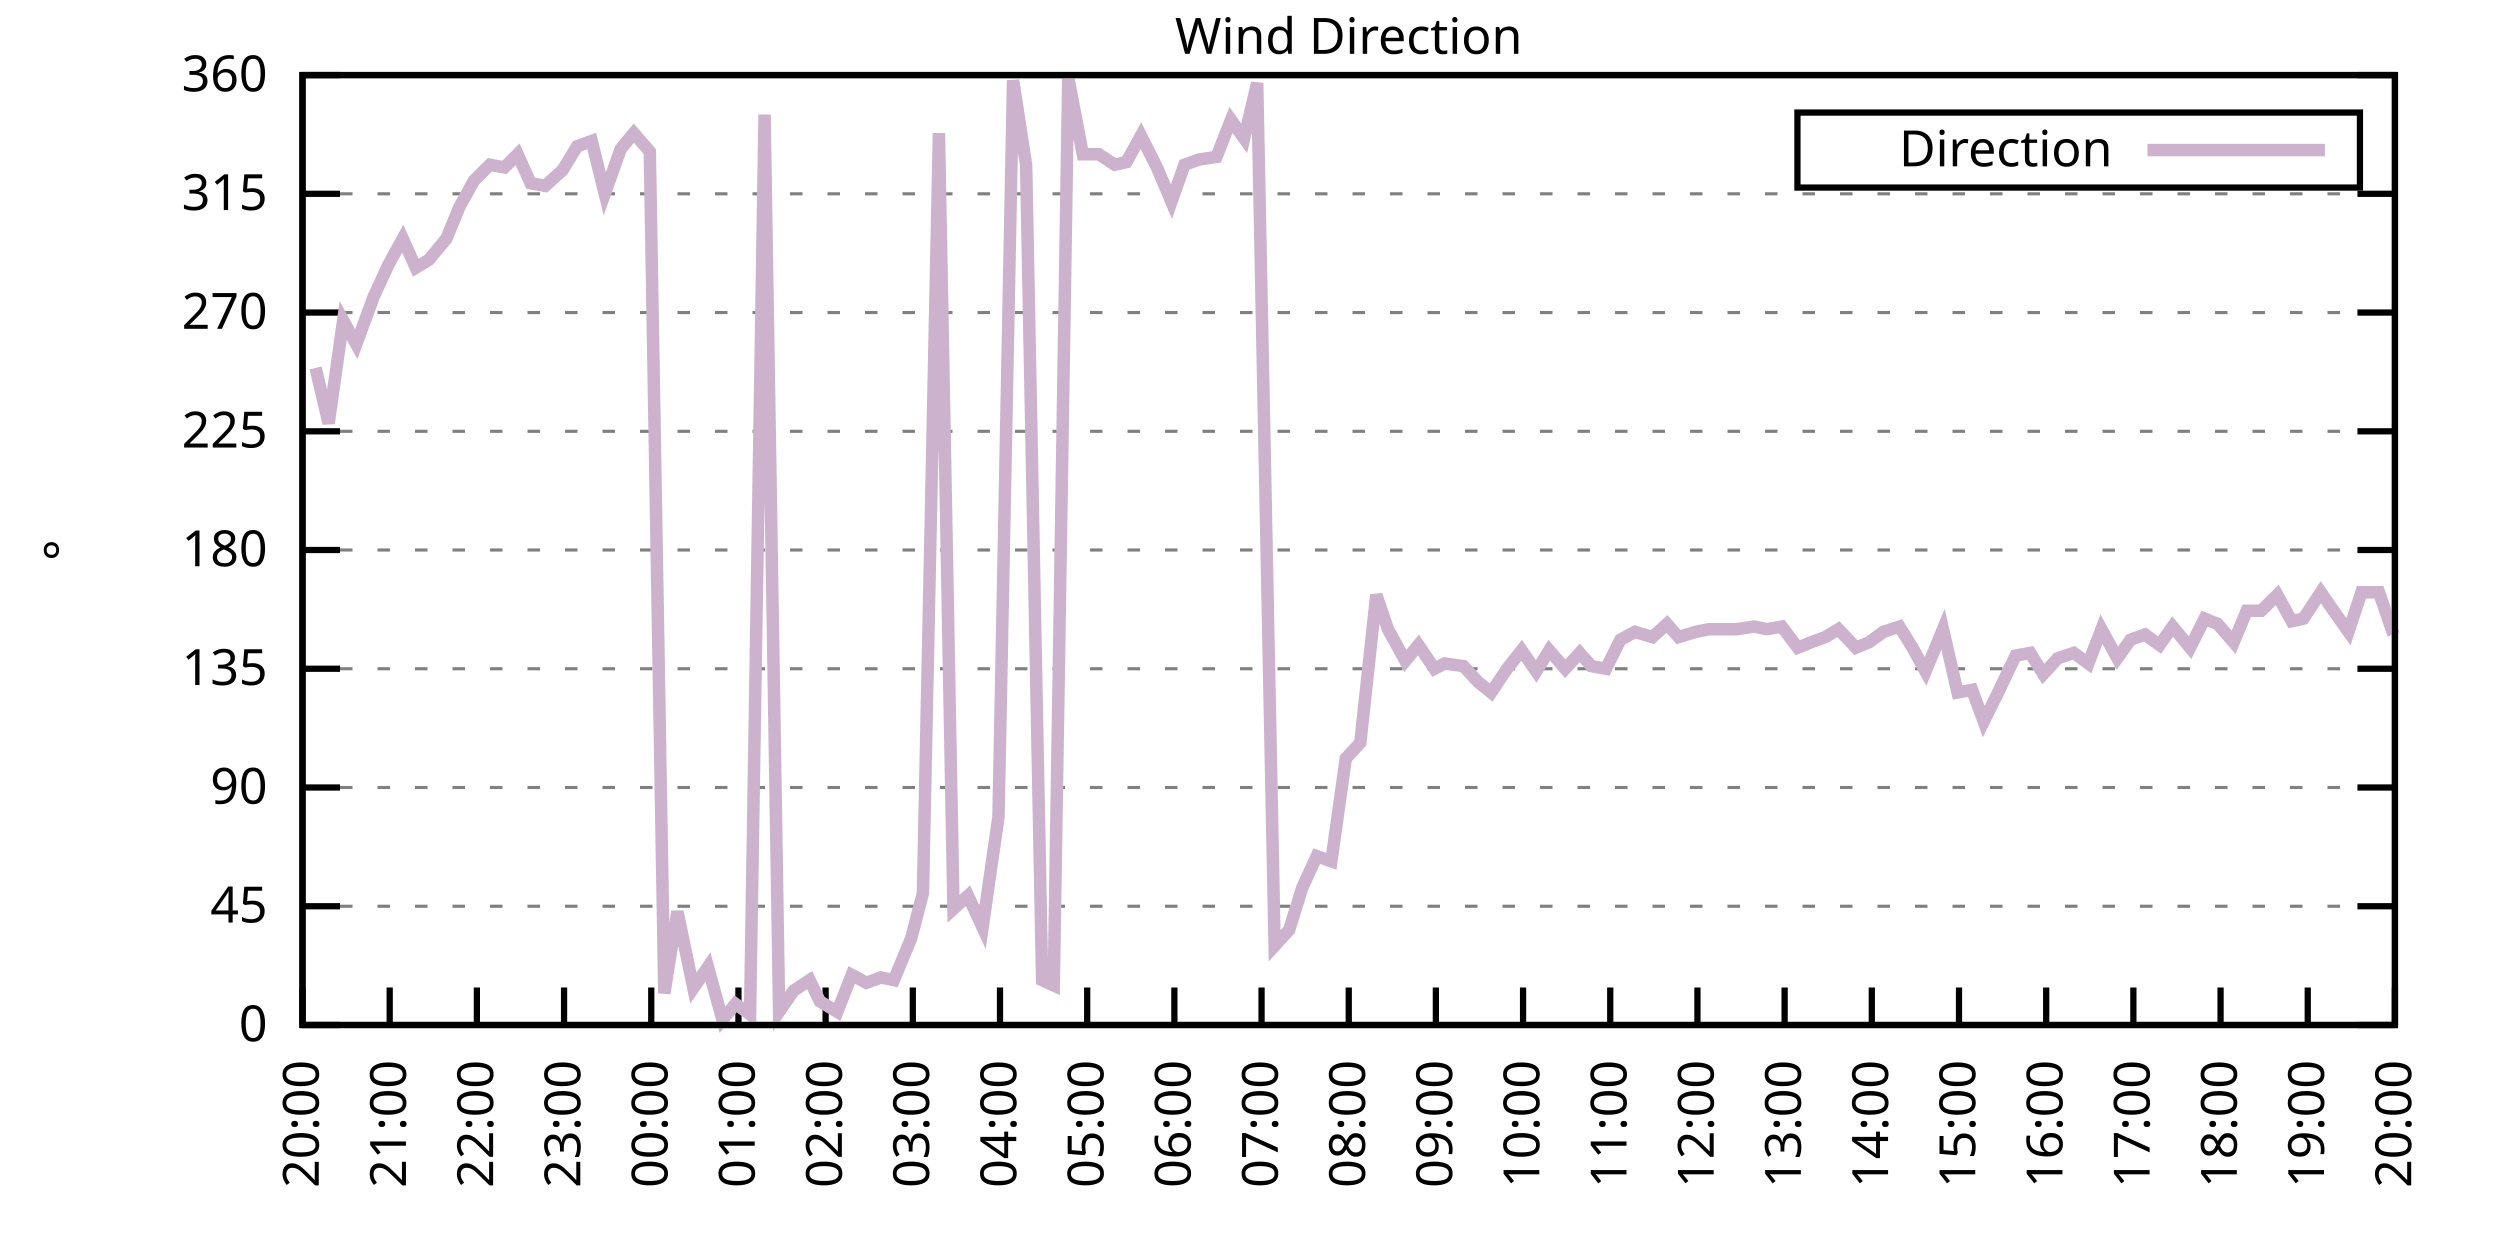
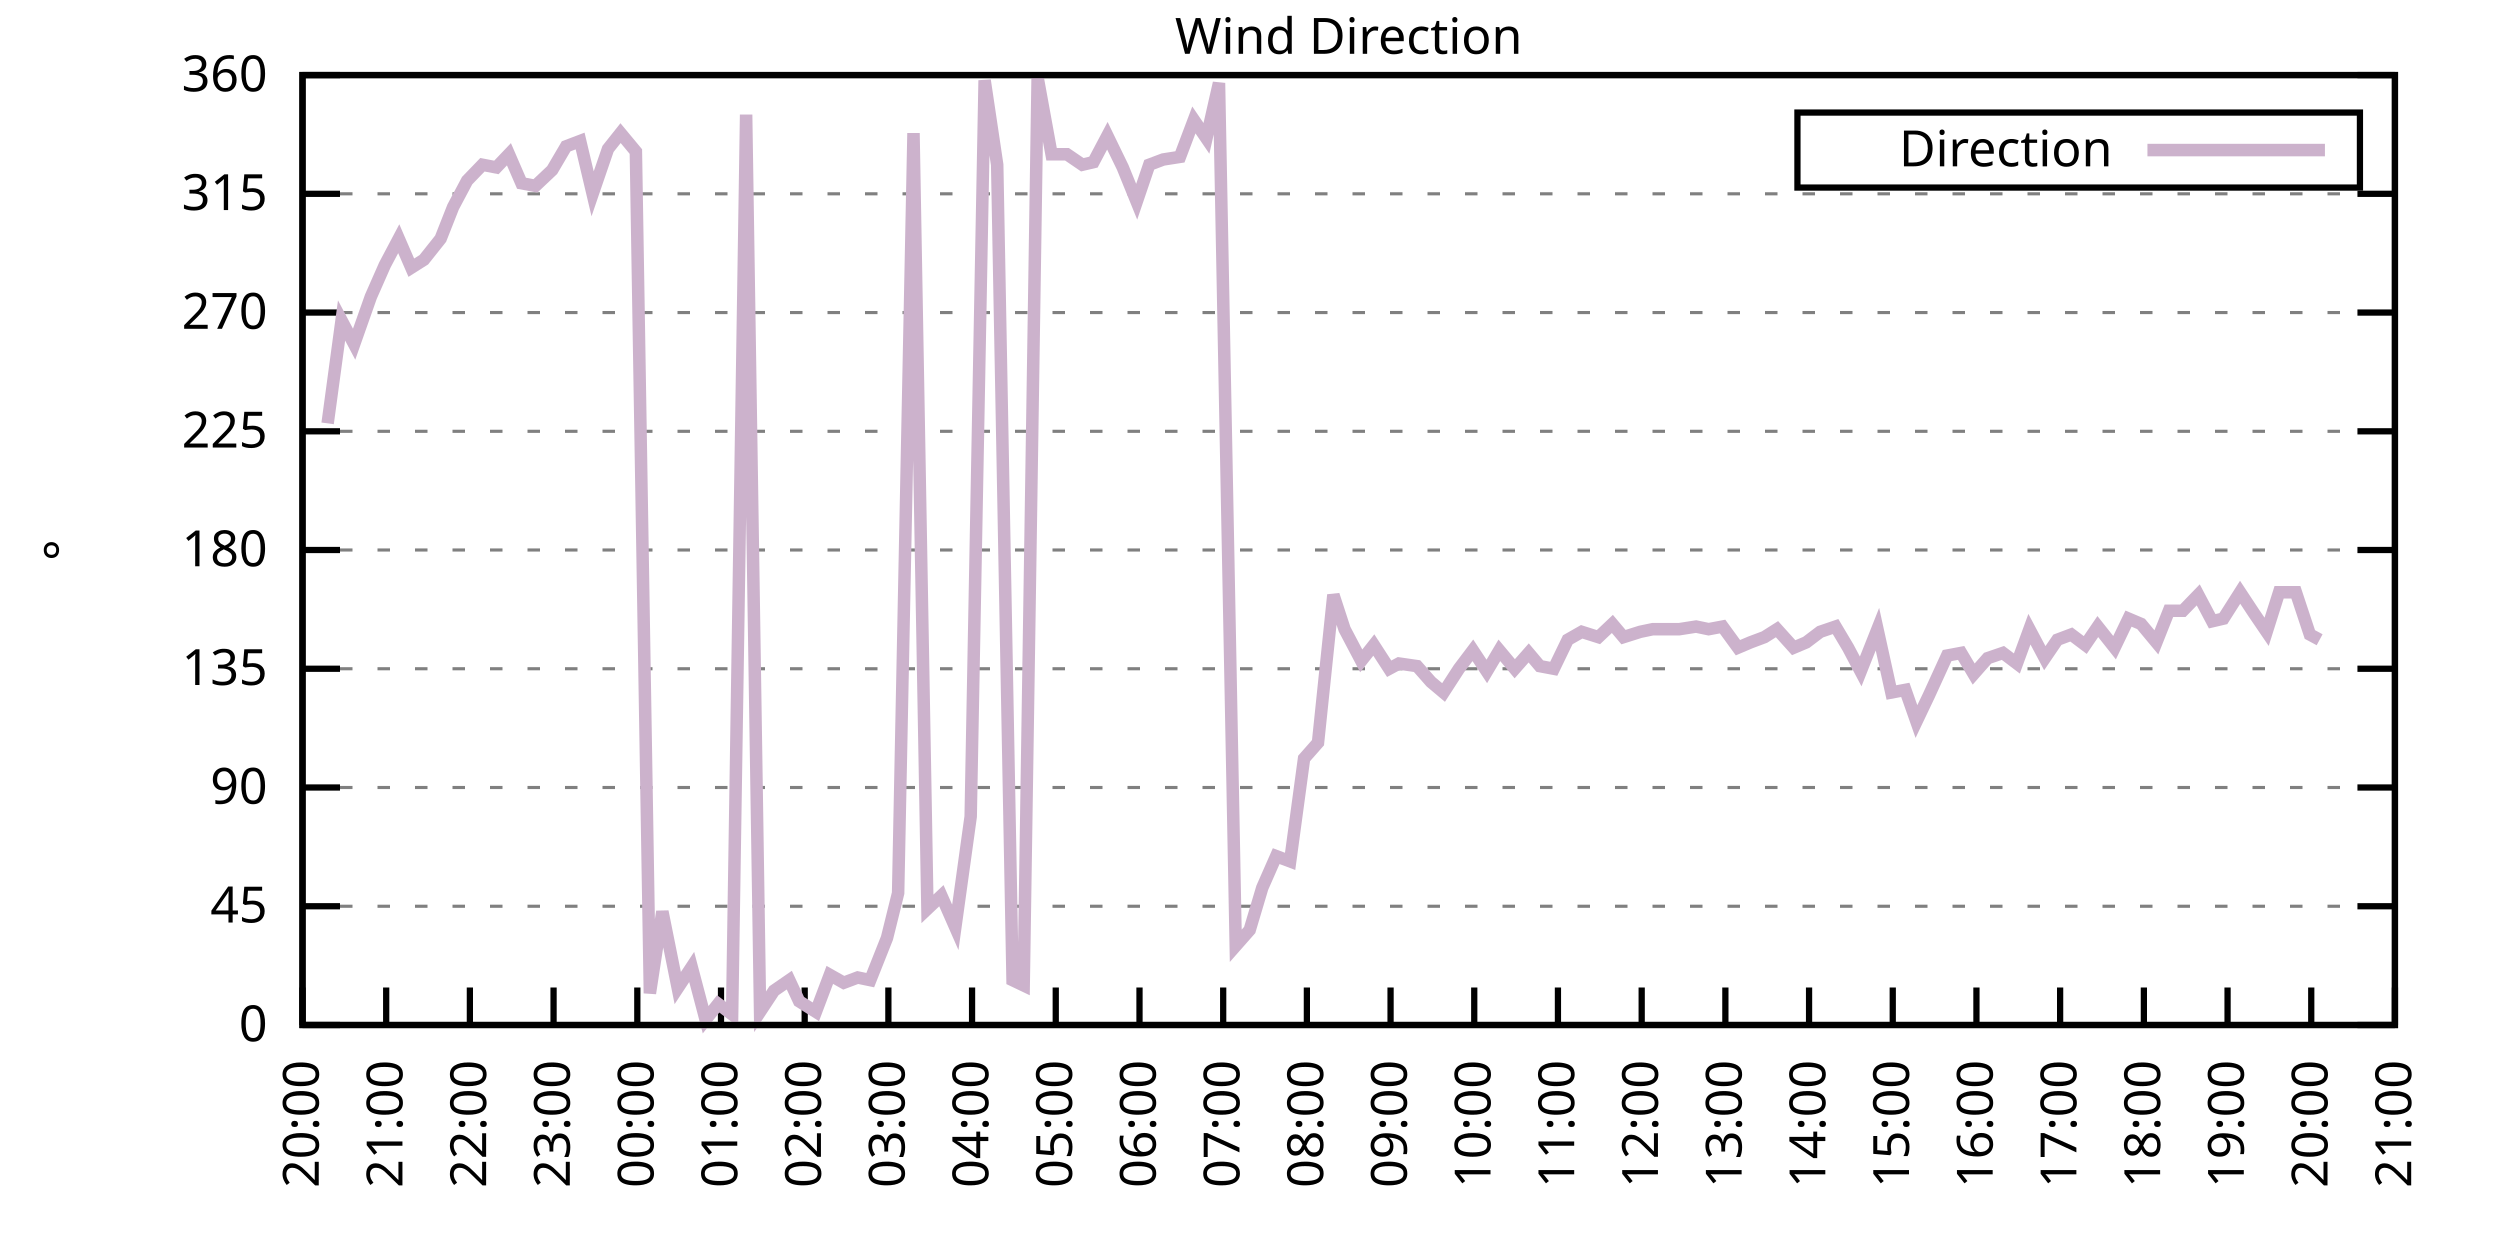
<svg xmlns="http://www.w3.org/2000/svg" xmlns:xlink="http://www.w3.org/1999/xlink" width="400" height="200" viewBox="0 0 400 200">
  <g id="gnuplot_canvas">
    <rect x="0" y="0" width="400" height="200" fill="none" />
    <defs>
      <circle id="gpDot" r="0.5" stroke-width="0.5" stroke="currentColor" />
      <path id="gpPt0" stroke-width="0.333" stroke="currentColor" d="M-1,0 h2 M0,-1 v2" />
      <path id="gpPt1" stroke-width="0.333" stroke="currentColor" d="M-1,-1 L1,1 M1,-1 L-1,1" />
      <path id="gpPt2" stroke-width="0.333" stroke="currentColor" d="M-1,0 L1,0 M0,-1 L0,1 M-1,-1 L1,1 M-1,1 L1,-1" />
      <rect id="gpPt3" stroke-width="0.333" stroke="currentColor" x="-1" y="-1" width="2" height="2" />
      <rect id="gpPt4" stroke-width="0.333" stroke="currentColor" fill="currentColor" x="-1" y="-1" width="2" height="2" />
      <circle id="gpPt5" stroke-width="0.333" stroke="currentColor" cx="0" cy="0" r="1" />
      <use xlink:href="#gpPt5" id="gpPt6" fill="currentColor" stroke="none" />
      <path id="gpPt7" stroke-width="0.333" stroke="currentColor" d="M0,-1.33 L-1.33,0.67 L1.33,0.67 z" />
      <use xlink:href="#gpPt7" id="gpPt8" fill="currentColor" stroke="none" />
      <use xlink:href="#gpPt7" id="gpPt9" stroke="currentColor" transform="rotate(180)" />
      <use xlink:href="#gpPt9" id="gpPt10" fill="currentColor" stroke="none" />
      <use xlink:href="#gpPt3" id="gpPt11" stroke="currentColor" transform="rotate(45)" />
      <use xlink:href="#gpPt11" id="gpPt12" fill="currentColor" stroke="none" />
      <path id="gpPt13" stroke-width="0.333" stroke="currentColor" d="M0,1.330 L1.265,0.411 L0.782,-1.067 L-0.782,-1.076 L-1.265,0.411 z" />
      <use xlink:href="#gpPt13" id="gpPt14" fill="currentColor" stroke="none" />
      <filter id="textbox" filterUnits="objectBoundingBox" x="0" y="0" height="1" width="1">
        <feFlood flood-color="white" flood-opacity="1" result="bgnd" />
        <feComposite in="SourceGraphic" in2="bgnd" operator="atop" />
      </filter>
      <filter id="greybox" filterUnits="objectBoundingBox" x="0" y="0" height="1" width="1">
        <feFlood flood-color="lightgrey" flood-opacity="1" result="grey" />
        <feComposite in="SourceGraphic" in2="grey" operator="atop" />
      </filter>
    </defs>
    <g fill="none" color="white" stroke="currentColor" stroke-width="1.00" stroke-linecap="butt" stroke-linejoin="miter">
</g>
    <g fill="none" color="black" stroke="currentColor" stroke-width="1.00" stroke-linecap="butt" stroke-linejoin="miter">
      <g stroke="none" shape-rendering="crispEdges">
        <polygon fill="rgb(255, 255, 255)" points="48.40,164.00 383.18,164.00 383.18,12.02 48.40,12.02 " />
      </g>
    </g>
    <g fill="none" color="black" stroke="currentColor" stroke-width="1.00" stroke-linecap="butt" stroke-linejoin="miter">
</g>
    <g fill="none" color="black" stroke="black" stroke-width="0.50" stroke-linecap="butt" stroke-linejoin="miter">
</g>
    <g fill="none" color="gray" stroke="currentColor" stroke-width="0.50" stroke-linecap="butt" stroke-linejoin="miter">
      <path stroke="gray" stroke-dasharray="2,4" class="gridline" d="M48.40,164.00 L383.19,164.00  " />
    </g>
    <g fill="none" color="gray" stroke="gray" stroke-width="1.00" stroke-linecap="butt" stroke-linejoin="miter">
</g>
    <g fill="none" color="black" stroke="currentColor" stroke-width="1.00" stroke-linecap="butt" stroke-linejoin="miter">
      <path stroke="black" d="M48.40,164.00 L54.40,164.00 M383.19,164.00 L377.19,164.00  " />
      <g transform="translate(42.80,166.60)" stroke="none" fill="black" font-family="Sans" font-size="8.00" text-anchor="end">
        <text>
          <tspan font-family="Sans"> 0</tspan>
        </text>
      </g>
    </g>
    <g fill="none" color="black" stroke="currentColor" stroke-width="1.00" stroke-linecap="butt" stroke-linejoin="miter">
</g>
    <g fill="none" color="black" stroke="black" stroke-width="0.50" stroke-linecap="butt" stroke-linejoin="miter">
</g>
    <g fill="none" color="gray" stroke="currentColor" stroke-width="0.50" stroke-linecap="butt" stroke-linejoin="miter">
      <path stroke="gray" stroke-dasharray="2,4" class="gridline" d="M48.40,145.00 L383.19,145.00  " />
    </g>
    <g fill="none" color="gray" stroke="gray" stroke-width="1.00" stroke-linecap="butt" stroke-linejoin="miter">
</g>
    <g fill="none" color="black" stroke="currentColor" stroke-width="1.00" stroke-linecap="butt" stroke-linejoin="miter">
      <path stroke="black" d="M48.40,145.00 L54.40,145.00 M383.19,145.00 L377.19,145.00  " />
      <g transform="translate(42.80,147.60)" stroke="none" fill="black" font-family="Sans" font-size="8.00" text-anchor="end">
        <text>
          <tspan font-family="Sans"> 45</tspan>
        </text>
      </g>
    </g>
    <g fill="none" color="black" stroke="currentColor" stroke-width="1.00" stroke-linecap="butt" stroke-linejoin="miter">
</g>
    <g fill="none" color="black" stroke="black" stroke-width="0.50" stroke-linecap="butt" stroke-linejoin="miter">
</g>
    <g fill="none" color="gray" stroke="currentColor" stroke-width="0.50" stroke-linecap="butt" stroke-linejoin="miter">
      <path stroke="gray" stroke-dasharray="2,4" class="gridline" d="M48.40,126.00 L383.19,126.00  " />
    </g>
    <g fill="none" color="gray" stroke="gray" stroke-width="1.00" stroke-linecap="butt" stroke-linejoin="miter">
</g>
    <g fill="none" color="black" stroke="currentColor" stroke-width="1.00" stroke-linecap="butt" stroke-linejoin="miter">
      <path stroke="black" d="M48.40,126.00 L54.40,126.00 M383.19,126.00 L377.19,126.00  " />
      <g transform="translate(42.80,128.60)" stroke="none" fill="black" font-family="Sans" font-size="8.00" text-anchor="end">
        <text>
          <tspan font-family="Sans"> 90</tspan>
        </text>
      </g>
    </g>
    <g fill="none" color="black" stroke="currentColor" stroke-width="1.00" stroke-linecap="butt" stroke-linejoin="miter">
</g>
    <g fill="none" color="black" stroke="black" stroke-width="0.50" stroke-linecap="butt" stroke-linejoin="miter">
</g>
    <g fill="none" color="gray" stroke="currentColor" stroke-width="0.50" stroke-linecap="butt" stroke-linejoin="miter">
      <path stroke="gray" stroke-dasharray="2,4" class="gridline" d="M48.40,107.00 L383.19,107.00  " />
    </g>
    <g fill="none" color="gray" stroke="gray" stroke-width="1.00" stroke-linecap="butt" stroke-linejoin="miter">
</g>
    <g fill="none" color="black" stroke="currentColor" stroke-width="1.00" stroke-linecap="butt" stroke-linejoin="miter">
      <path stroke="black" d="M48.40,107.00 L54.40,107.00 M383.19,107.00 L377.19,107.00  " />
      <g transform="translate(42.80,109.60)" stroke="none" fill="black" font-family="Sans" font-size="8.00" text-anchor="end">
        <text>
          <tspan font-family="Sans"> 135</tspan>
        </text>
      </g>
    </g>
    <g fill="none" color="black" stroke="currentColor" stroke-width="1.00" stroke-linecap="butt" stroke-linejoin="miter">
</g>
    <g fill="none" color="black" stroke="black" stroke-width="0.50" stroke-linecap="butt" stroke-linejoin="miter">
</g>
    <g fill="none" color="gray" stroke="currentColor" stroke-width="0.50" stroke-linecap="butt" stroke-linejoin="miter">
      <path stroke="gray" stroke-dasharray="2,4" class="gridline" d="M48.40,88.00 L383.19,88.00  " />
    </g>
    <g fill="none" color="gray" stroke="gray" stroke-width="1.00" stroke-linecap="butt" stroke-linejoin="miter">
</g>
    <g fill="none" color="black" stroke="currentColor" stroke-width="1.00" stroke-linecap="butt" stroke-linejoin="miter">
      <path stroke="black" d="M48.40,88.00 L54.40,88.00 M383.19,88.00 L377.19,88.00  " />
      <g transform="translate(42.80,90.60)" stroke="none" fill="black" font-family="Sans" font-size="8.00" text-anchor="end">
        <text>
          <tspan font-family="Sans"> 180</tspan>
        </text>
      </g>
    </g>
    <g fill="none" color="black" stroke="currentColor" stroke-width="1.00" stroke-linecap="butt" stroke-linejoin="miter">
</g>
    <g fill="none" color="black" stroke="black" stroke-width="0.50" stroke-linecap="butt" stroke-linejoin="miter">
</g>
    <g fill="none" color="gray" stroke="currentColor" stroke-width="0.50" stroke-linecap="butt" stroke-linejoin="miter">
      <path stroke="gray" stroke-dasharray="2,4" class="gridline" d="M48.40,69.01 L383.19,69.01  " />
    </g>
    <g fill="none" color="gray" stroke="gray" stroke-width="1.00" stroke-linecap="butt" stroke-linejoin="miter">
</g>
    <g fill="none" color="black" stroke="currentColor" stroke-width="1.00" stroke-linecap="butt" stroke-linejoin="miter">
      <path stroke="black" d="M48.40,69.01 L54.40,69.01 M383.19,69.01 L377.19,69.01  " />
      <g transform="translate(42.80,71.61)" stroke="none" fill="black" font-family="Sans" font-size="8.00" text-anchor="end">
        <text>
          <tspan font-family="Sans"> 225</tspan>
        </text>
      </g>
    </g>
    <g fill="none" color="black" stroke="currentColor" stroke-width="1.00" stroke-linecap="butt" stroke-linejoin="miter">
</g>
    <g fill="none" color="black" stroke="black" stroke-width="0.50" stroke-linecap="butt" stroke-linejoin="miter">
</g>
    <g fill="none" color="gray" stroke="currentColor" stroke-width="0.50" stroke-linecap="butt" stroke-linejoin="miter">
      <path stroke="gray" stroke-dasharray="2,4" class="gridline" d="M48.40,50.01 L383.19,50.01  " />
    </g>
    <g fill="none" color="gray" stroke="gray" stroke-width="1.00" stroke-linecap="butt" stroke-linejoin="miter">
</g>
    <g fill="none" color="black" stroke="currentColor" stroke-width="1.00" stroke-linecap="butt" stroke-linejoin="miter">
      <path stroke="black" d="M48.40,50.01 L54.40,50.01 M383.19,50.01 L377.19,50.01  " />
      <g transform="translate(42.80,52.61)" stroke="none" fill="black" font-family="Sans" font-size="8.00" text-anchor="end">
        <text>
          <tspan font-family="Sans"> 270</tspan>
        </text>
      </g>
    </g>
    <g fill="none" color="black" stroke="currentColor" stroke-width="1.00" stroke-linecap="butt" stroke-linejoin="miter">
</g>
    <g fill="none" color="black" stroke="black" stroke-width="0.50" stroke-linecap="butt" stroke-linejoin="miter">
</g>
    <g fill="none" color="gray" stroke="currentColor" stroke-width="0.50" stroke-linecap="butt" stroke-linejoin="miter">
      <path stroke="gray" stroke-dasharray="2,4" class="gridline" d="M48.40,31.01 L383.19,31.01  " />
    </g>
    <g fill="none" color="gray" stroke="gray" stroke-width="1.00" stroke-linecap="butt" stroke-linejoin="miter">
</g>
    <g fill="none" color="black" stroke="currentColor" stroke-width="1.00" stroke-linecap="butt" stroke-linejoin="miter">
      <path stroke="black" d="M48.40,31.01 L54.40,31.01 M383.19,31.01 L377.19,31.01  " />
      <g transform="translate(42.80,33.61)" stroke="none" fill="black" font-family="Sans" font-size="8.00" text-anchor="end">
        <text>
          <tspan font-family="Sans"> 315</tspan>
        </text>
      </g>
    </g>
    <g fill="none" color="black" stroke="currentColor" stroke-width="1.00" stroke-linecap="butt" stroke-linejoin="miter">
</g>
    <g fill="none" color="black" stroke="black" stroke-width="0.50" stroke-linecap="butt" stroke-linejoin="miter">
</g>
    <g fill="none" color="gray" stroke="currentColor" stroke-width="0.50" stroke-linecap="butt" stroke-linejoin="miter">
      <path stroke="gray" stroke-dasharray="2,4" class="gridline" d="M48.40,12.01 L383.19,12.01  " />
    </g>
    <g fill="none" color="gray" stroke="gray" stroke-width="1.00" stroke-linecap="butt" stroke-linejoin="miter">
</g>
    <g fill="none" color="black" stroke="currentColor" stroke-width="1.00" stroke-linecap="butt" stroke-linejoin="miter">
      <path stroke="black" d="M48.40,12.01 L54.40,12.01 M383.19,12.01 L377.19,12.01  " />
      <g transform="translate(42.80,14.61)" stroke="none" fill="black" font-family="Sans" font-size="8.00" text-anchor="end">
        <text>
          <tspan font-family="Sans"> 360</tspan>
        </text>
      </g>
    </g>
    <g fill="none" color="black" stroke="currentColor" stroke-width="1.00" stroke-linecap="butt" stroke-linejoin="miter">
      <path stroke="black" d="M48.40,164.00 L48.40,158.00  " />
      <g transform="translate(51.00,169.60) rotate(270.00)" stroke="none" fill="black" font-family="Sans" font-size="8.00" text-anchor="end">
        <text>
          <tspan font-family="Sans">20:00</tspan>
        </text>
      </g>
    </g>
    <g fill="none" color="black" stroke="currentColor" stroke-width="1.00" stroke-linecap="butt" stroke-linejoin="miter">
-       <path stroke="black" d="M62.35,164.00 L62.35,158.00  " />
-       <g transform="translate(64.95,169.60) rotate(270.00)" stroke="none" fill="black" font-family="Sans" font-size="8.00" text-anchor="end">
+       <path stroke="black" d="M61.79,164.00 L61.79,158.00  " />
+       <g transform="translate(64.39,169.60) rotate(270.00)" stroke="none" fill="black" font-family="Sans" font-size="8.00" text-anchor="end">
        <text>
          <tspan font-family="Sans">21:00</tspan>
        </text>
      </g>
    </g>
    <g fill="none" color="black" stroke="currentColor" stroke-width="1.00" stroke-linecap="butt" stroke-linejoin="miter">
-       <path stroke="black" d="M76.30,164.00 L76.30,158.00  " />
-       <g transform="translate(78.90,169.60) rotate(270.00)" stroke="none" fill="black" font-family="Sans" font-size="8.00" text-anchor="end">
+       <path stroke="black" d="M75.18,164.00 L75.18,158.00  " />
+       <g transform="translate(77.78,169.60) rotate(270.00)" stroke="none" fill="black" font-family="Sans" font-size="8.00" text-anchor="end">
        <text>
          <tspan font-family="Sans">22:00</tspan>
        </text>
      </g>
    </g>
    <g fill="none" color="black" stroke="currentColor" stroke-width="1.00" stroke-linecap="butt" stroke-linejoin="miter">
-       <path stroke="black" d="M90.25,164.00 L90.25,158.00  " />
-       <g transform="translate(92.85,169.60) rotate(270.00)" stroke="none" fill="black" font-family="Sans" font-size="8.00" text-anchor="end">
+       <path stroke="black" d="M88.57,164.00 L88.57,158.00  " />
+       <g transform="translate(91.17,169.60) rotate(270.00)" stroke="none" fill="black" font-family="Sans" font-size="8.00" text-anchor="end">
        <text>
          <tspan font-family="Sans">23:00</tspan>
        </text>
      </g>
    </g>
    <g fill="none" color="black" stroke="currentColor" stroke-width="1.00" stroke-linecap="butt" stroke-linejoin="miter">
-       <path stroke="black" d="M104.20,164.00 L104.20,158.00  " />
-       <g transform="translate(106.80,169.60) rotate(270.00)" stroke="none" fill="black" font-family="Sans" font-size="8.00" text-anchor="end">
+       <path stroke="black" d="M101.97,164.00 L101.97,158.00  " />
+       <g transform="translate(104.57,169.60) rotate(270.00)" stroke="none" fill="black" font-family="Sans" font-size="8.00" text-anchor="end">
        <text>
          <tspan font-family="Sans">00:00</tspan>
        </text>
      </g>
    </g>
    <g fill="none" color="black" stroke="currentColor" stroke-width="1.00" stroke-linecap="butt" stroke-linejoin="miter">
-       <path stroke="black" d="M118.15,164.00 L118.15,158.00  " />
-       <g transform="translate(120.75,169.60) rotate(270.00)" stroke="none" fill="black" font-family="Sans" font-size="8.00" text-anchor="end">
+       <path stroke="black" d="M115.36,164.00 L115.36,158.00  " />
+       <g transform="translate(117.96,169.60) rotate(270.00)" stroke="none" fill="black" font-family="Sans" font-size="8.00" text-anchor="end">
        <text>
          <tspan font-family="Sans">01:00</tspan>
        </text>
      </g>
    </g>
    <g fill="none" color="black" stroke="currentColor" stroke-width="1.00" stroke-linecap="butt" stroke-linejoin="miter">
-       <path stroke="black" d="M132.10,164.00 L132.10,158.00  " />
-       <g transform="translate(134.70,169.60) rotate(270.00)" stroke="none" fill="black" font-family="Sans" font-size="8.00" text-anchor="end">
+       <path stroke="black" d="M128.75,164.00 L128.75,158.00  " />
+       <g transform="translate(131.35,169.60) rotate(270.00)" stroke="none" fill="black" font-family="Sans" font-size="8.00" text-anchor="end">
        <text>
          <tspan font-family="Sans">02:00</tspan>
        </text>
      </g>
    </g>
    <g fill="none" color="black" stroke="currentColor" stroke-width="1.00" stroke-linecap="butt" stroke-linejoin="miter">
-       <path stroke="black" d="M146.05,164.00 L146.05,158.00  " />
-       <g transform="translate(148.65,169.60) rotate(270.00)" stroke="none" fill="black" font-family="Sans" font-size="8.00" text-anchor="end">
+       <path stroke="black" d="M142.14,164.00 L142.14,158.00  " />
+       <g transform="translate(144.74,169.60) rotate(270.00)" stroke="none" fill="black" font-family="Sans" font-size="8.00" text-anchor="end">
        <text>
          <tspan font-family="Sans">03:00</tspan>
        </text>
      </g>
    </g>
    <g fill="none" color="black" stroke="currentColor" stroke-width="1.00" stroke-linecap="butt" stroke-linejoin="miter">
-       <path stroke="black" d="M160.00,164.00 L160.00,158.00  " />
-       <g transform="translate(162.60,169.60) rotate(270.00)" stroke="none" fill="black" font-family="Sans" font-size="8.00" text-anchor="end">
+       <path stroke="black" d="M155.53,164.00 L155.53,158.00  " />
+       <g transform="translate(158.13,169.60) rotate(270.00)" stroke="none" fill="black" font-family="Sans" font-size="8.00" text-anchor="end">
        <text>
          <tspan font-family="Sans">04:00</tspan>
        </text>
      </g>
    </g>
    <g fill="none" color="black" stroke="currentColor" stroke-width="1.00" stroke-linecap="butt" stroke-linejoin="miter">
-       <path stroke="black" d="M173.95,164.00 L173.95,158.00  " />
-       <g transform="translate(176.55,169.60) rotate(270.00)" stroke="none" fill="black" font-family="Sans" font-size="8.00" text-anchor="end">
+       <path stroke="black" d="M168.92,164.00 L168.92,158.00  " />
+       <g transform="translate(171.52,169.60) rotate(270.00)" stroke="none" fill="black" font-family="Sans" font-size="8.00" text-anchor="end">
        <text>
          <tspan font-family="Sans">05:00</tspan>
        </text>
      </g>
    </g>
    <g fill="none" color="black" stroke="currentColor" stroke-width="1.00" stroke-linecap="butt" stroke-linejoin="miter">
-       <path stroke="black" d="M187.90,164.00 L187.90,158.00  " />
-       <g transform="translate(190.50,169.60) rotate(270.00)" stroke="none" fill="black" font-family="Sans" font-size="8.00" text-anchor="end">
+       <path stroke="black" d="M182.32,164.00 L182.32,158.00  " />
+       <g transform="translate(184.92,169.60) rotate(270.00)" stroke="none" fill="black" font-family="Sans" font-size="8.00" text-anchor="end">
        <text>
          <tspan font-family="Sans">06:00</tspan>
        </text>
      </g>
    </g>
    <g fill="none" color="black" stroke="currentColor" stroke-width="1.00" stroke-linecap="butt" stroke-linejoin="miter">
-       <path stroke="black" d="M201.85,164.00 L201.85,158.00  " />
-       <g transform="translate(204.45,169.60) rotate(270.00)" stroke="none" fill="black" font-family="Sans" font-size="8.00" text-anchor="end">
+       <path stroke="black" d="M195.71,164.00 L195.71,158.00  " />
+       <g transform="translate(198.31,169.60) rotate(270.00)" stroke="none" fill="black" font-family="Sans" font-size="8.00" text-anchor="end">
        <text>
          <tspan font-family="Sans">07:00</tspan>
        </text>
      </g>
    </g>
    <g fill="none" color="black" stroke="currentColor" stroke-width="1.00" stroke-linecap="butt" stroke-linejoin="miter">
-       <path stroke="black" d="M215.80,164.00 L215.80,158.00  " />
-       <g transform="translate(218.40,169.60) rotate(270.00)" stroke="none" fill="black" font-family="Sans" font-size="8.00" text-anchor="end">
+       <path stroke="black" d="M209.10,164.00 L209.10,158.00  " />
+       <g transform="translate(211.70,169.60) rotate(270.00)" stroke="none" fill="black" font-family="Sans" font-size="8.00" text-anchor="end">
        <text>
          <tspan font-family="Sans">08:00</tspan>
        </text>
      </g>
    </g>
    <g fill="none" color="black" stroke="currentColor" stroke-width="1.00" stroke-linecap="butt" stroke-linejoin="miter">
-       <path stroke="black" d="M229.74,164.00 L229.74,158.00  " />
-       <g transform="translate(232.34,169.60) rotate(270.00)" stroke="none" fill="black" font-family="Sans" font-size="8.00" text-anchor="end">
+       <path stroke="black" d="M222.49,164.00 L222.49,158.00  " />
+       <g transform="translate(225.09,169.60) rotate(270.00)" stroke="none" fill="black" font-family="Sans" font-size="8.00" text-anchor="end">
        <text>
          <tspan font-family="Sans">09:00</tspan>
        </text>
      </g>
    </g>
    <g fill="none" color="black" stroke="currentColor" stroke-width="1.00" stroke-linecap="butt" stroke-linejoin="miter">
-       <path stroke="black" d="M243.69,164.00 L243.69,158.00  " />
-       <g transform="translate(246.29,169.60) rotate(270.00)" stroke="none" fill="black" font-family="Sans" font-size="8.00" text-anchor="end">
+       <path stroke="black" d="M235.88,164.00 L235.88,158.00  " />
+       <g transform="translate(238.48,169.60) rotate(270.00)" stroke="none" fill="black" font-family="Sans" font-size="8.00" text-anchor="end">
        <text>
          <tspan font-family="Sans">10:00</tspan>
        </text>
      </g>
    </g>
    <g fill="none" color="black" stroke="currentColor" stroke-width="1.00" stroke-linecap="butt" stroke-linejoin="miter">
-       <path stroke="black" d="M257.64,164.00 L257.64,158.00  " />
-       <g transform="translate(260.24,169.60) rotate(270.00)" stroke="none" fill="black" font-family="Sans" font-size="8.00" text-anchor="end">
+       <path stroke="black" d="M249.27,164.00 L249.27,158.00  " />
+       <g transform="translate(251.87,169.60) rotate(270.00)" stroke="none" fill="black" font-family="Sans" font-size="8.00" text-anchor="end">
        <text>
          <tspan font-family="Sans">11:00</tspan>
        </text>
      </g>
    </g>
    <g fill="none" color="black" stroke="currentColor" stroke-width="1.00" stroke-linecap="butt" stroke-linejoin="miter">
-       <path stroke="black" d="M271.59,164.00 L271.59,158.00  " />
-       <g transform="translate(274.19,169.60) rotate(270.00)" stroke="none" fill="black" font-family="Sans" font-size="8.00" text-anchor="end">
+       <path stroke="black" d="M262.67,164.00 L262.67,158.00  " />
+       <g transform="translate(265.27,169.60) rotate(270.00)" stroke="none" fill="black" font-family="Sans" font-size="8.00" text-anchor="end">
        <text>
          <tspan font-family="Sans">12:00</tspan>
        </text>
      </g>
    </g>
    <g fill="none" color="black" stroke="currentColor" stroke-width="1.00" stroke-linecap="butt" stroke-linejoin="miter">
-       <path stroke="black" d="M285.54,164.00 L285.54,158.00  " />
-       <g transform="translate(288.14,169.60) rotate(270.00)" stroke="none" fill="black" font-family="Sans" font-size="8.00" text-anchor="end">
+       <path stroke="black" d="M276.06,164.00 L276.06,158.00  " />
+       <g transform="translate(278.66,169.60) rotate(270.00)" stroke="none" fill="black" font-family="Sans" font-size="8.00" text-anchor="end">
        <text>
          <tspan font-family="Sans">13:00</tspan>
        </text>
      </g>
    </g>
    <g fill="none" color="black" stroke="currentColor" stroke-width="1.00" stroke-linecap="butt" stroke-linejoin="miter">
-       <path stroke="black" d="M299.49,164.00 L299.49,158.00  " />
-       <g transform="translate(302.09,169.60) rotate(270.00)" stroke="none" fill="black" font-family="Sans" font-size="8.00" text-anchor="end">
+       <path stroke="black" d="M289.45,164.00 L289.45,158.00  " />
+       <g transform="translate(292.05,169.60) rotate(270.00)" stroke="none" fill="black" font-family="Sans" font-size="8.00" text-anchor="end">
        <text>
          <tspan font-family="Sans">14:00</tspan>
        </text>
      </g>
    </g>
    <g fill="none" color="black" stroke="currentColor" stroke-width="1.00" stroke-linecap="butt" stroke-linejoin="miter">
-       <path stroke="black" d="M313.44,164.00 L313.44,158.00  " />
-       <g transform="translate(316.04,169.60) rotate(270.00)" stroke="none" fill="black" font-family="Sans" font-size="8.00" text-anchor="end">
+       <path stroke="black" d="M302.84,164.00 L302.84,158.00  " />
+       <g transform="translate(305.44,169.60) rotate(270.00)" stroke="none" fill="black" font-family="Sans" font-size="8.00" text-anchor="end">
        <text>
          <tspan font-family="Sans">15:00</tspan>
        </text>
      </g>
    </g>
    <g fill="none" color="black" stroke="currentColor" stroke-width="1.00" stroke-linecap="butt" stroke-linejoin="miter">
-       <path stroke="black" d="M327.39,164.00 L327.39,158.00  " />
-       <g transform="translate(329.99,169.60) rotate(270.00)" stroke="none" fill="black" font-family="Sans" font-size="8.00" text-anchor="end">
+       <path stroke="black" d="M316.23,164.00 L316.23,158.00  " />
+       <g transform="translate(318.83,169.60) rotate(270.00)" stroke="none" fill="black" font-family="Sans" font-size="8.00" text-anchor="end">
        <text>
          <tspan font-family="Sans">16:00</tspan>
        </text>
      </g>
    </g>
    <g fill="none" color="black" stroke="currentColor" stroke-width="1.00" stroke-linecap="butt" stroke-linejoin="miter">
-       <path stroke="black" d="M341.34,164.00 L341.34,158.00  " />
-       <g transform="translate(343.94,169.60) rotate(270.00)" stroke="none" fill="black" font-family="Sans" font-size="8.00" text-anchor="end">
+       <path stroke="black" d="M329.62,164.00 L329.62,158.00  " />
+       <g transform="translate(332.22,169.60) rotate(270.00)" stroke="none" fill="black" font-family="Sans" font-size="8.00" text-anchor="end">
        <text>
          <tspan font-family="Sans">17:00</tspan>
        </text>
      </g>
    </g>
    <g fill="none" color="black" stroke="currentColor" stroke-width="1.00" stroke-linecap="butt" stroke-linejoin="miter">
-       <path stroke="black" d="M355.29,164.00 L355.29,158.00  " />
-       <g transform="translate(357.89,169.60) rotate(270.00)" stroke="none" fill="black" font-family="Sans" font-size="8.00" text-anchor="end">
+       <path stroke="black" d="M343.02,164.00 L343.02,158.00  " />
+       <g transform="translate(345.62,169.60) rotate(270.00)" stroke="none" fill="black" font-family="Sans" font-size="8.00" text-anchor="end">
        <text>
          <tspan font-family="Sans">18:00</tspan>
        </text>
      </g>
    </g>
    <g fill="none" color="black" stroke="currentColor" stroke-width="1.00" stroke-linecap="butt" stroke-linejoin="miter">
-       <path stroke="black" d="M369.24,164.00 L369.24,158.00  " />
-       <g transform="translate(371.84,169.60) rotate(270.00)" stroke="none" fill="black" font-family="Sans" font-size="8.00" text-anchor="end">
+       <path stroke="black" d="M356.41,164.00 L356.41,158.00  " />
+       <g transform="translate(359.01,169.60) rotate(270.00)" stroke="none" fill="black" font-family="Sans" font-size="8.00" text-anchor="end">
        <text>
          <tspan font-family="Sans">19:00</tspan>
+         </text>
+       </g>
+     </g>
+     <g fill="none" color="black" stroke="currentColor" stroke-width="1.00" stroke-linecap="butt" stroke-linejoin="miter">
+       <path stroke="black" d="M369.80,164.00 L369.80,158.00  " />
+       <g transform="translate(372.40,169.60) rotate(270.00)" stroke="none" fill="black" font-family="Sans" font-size="8.00" text-anchor="end">
+         <text>
+           <tspan font-family="Sans">20:00</tspan>
        </text>
      </g>
    </g>
    <g fill="none" color="black" stroke="currentColor" stroke-width="1.00" stroke-linecap="butt" stroke-linejoin="miter">
      <path stroke="black" d="M383.19,164.00 L383.19,158.00  " />
      <g transform="translate(385.79,169.60) rotate(270.00)" stroke="none" fill="black" font-family="Sans" font-size="8.00" text-anchor="end">
        <text>
-           <tspan font-family="Sans">20:00</tspan>
+           <tspan font-family="Sans">21:00</tspan>
        </text>
      </g>
    </g>
    <g fill="none" color="black" stroke="currentColor" stroke-width="1.00" stroke-linecap="butt" stroke-linejoin="miter">
</g>
    <g fill="none" color="black" stroke="currentColor" stroke-width="1.00" stroke-linecap="butt" stroke-linejoin="miter">
      <path stroke="black" d="M48.40,12.01 L48.40,164.00 L383.19,164.00 L383.19,12.01 L48.40,12.01 Z  " />
    </g>
    <g fill="none" color="black" stroke="currentColor" stroke-width="1.00" stroke-linecap="butt" stroke-linejoin="miter">
</g>
    <g fill="none" color="black" stroke="currentColor" stroke-width="1.00" stroke-linecap="butt" stroke-linejoin="miter">
      <path stroke="black" d="M287.59,30.01 L287.59,18.01 L377.59,18.01 L377.59,30.01 L287.59,30.01 Z  " />
    </g>
    <g id="Wind_direction_plot_1">
      <g fill="none" color="white" stroke="black" stroke-width="2.00" stroke-linecap="butt" stroke-linejoin="miter">
</g>
      <g fill="none" color="black" stroke="currentColor" stroke-width="2.00" stroke-linecap="butt" stroke-linejoin="miter">
        <g transform="translate(337.99,26.61)" stroke="none" fill="black" font-family="Sans" font-size="8.00" text-anchor="end">
          <text>
            <tspan font-family="Sans">Direction</tspan>
          </text>
        </g>
      </g>
      <g fill="none" color="black" stroke="currentColor" stroke-width="2.00" stroke-linecap="butt" stroke-linejoin="miter">
-         <path stroke="rgb(204, 178, 204)" d="M343.59,24.01 L371.99,24.01 M50.49,58.87 L52.58,67.74 L54.91,51.27 L57.00,55.07 L59.79,47.47 L62.12,42.41   L64.44,38.19 L66.53,42.83 L68.63,41.56 L71.42,38.19 L73.51,33.12 L75.83,28.90 L78.39,26.36 L80.72,26.79   L82.81,24.68 L84.90,29.32 L87.23,29.74 L90.02,27.21 L92.34,23.41 L94.67,22.56 L96.76,31.01 L99.32,23.83   L101.41,21.30 L103.97,24.25 L106.29,158.93 L108.38,145.85 L110.94,158.09 L113.27,154.71 L115.59,163.16 L117.68,160.62   L120.01,162.31 L122.33,18.34 L124.66,161.89 L126.98,158.51 L129.54,156.82 L131.17,160.20 L133.96,161.89 L136.28,155.98   L138.61,157.24 L140.93,156.40 L143.02,156.82 L145.81,150.07 L147.67,142.89 L150.23,21.30 L152.56,145.42 L154.88,143.31   L157.21,148.38 L159.76,130.65 L162.09,12.85 L164.18,26.36 L166.74,156.82 L168.60,157.67 L170.92,12.43 L173.25,24.68   L175.81,24.68 L178.36,26.36 L180.22,25.94 L182.55,21.72 L185.11,26.79 L187.43,32.28 L189.52,26.36 L191.85,25.52   L194.64,25.10 L196.96,19.19 L199.06,22.14 L201.15,13.28 L203.94,151.33 L206.26,148.80 L208.36,142.05 L210.68,136.98   L213.01,137.82 L215.33,121.36 L217.65,118.83 L220.21,95.18 L222.07,100.67 L224.86,105.74 L226.95,103.20 L229.51,107.00   L231.14,106.16 L234.16,106.58 L236.49,109.11 L238.58,110.80 L241.14,107.00 L243.46,104.05 L245.79,107.43 L247.88,104.05   L250.44,107.00 L252.76,104.47 L254.62,106.58 L256.95,107.00 L259.27,102.36 L261.60,101.09 L264.39,101.94 L266.71,99.83   L268.57,101.94 L271.36,101.09 L273.45,100.67 L275.78,100.67 L277.87,100.67 L280.66,100.25 L282.75,100.67 L285.08,100.25   L287.64,103.63 L289.73,102.78 L292.05,101.94 L294.15,100.67 L296.94,103.63 L299.03,102.78 L301.35,101.09 L303.91,100.25   L306.00,103.63 L308.09,107.43 L310.88,100.67 L313.21,110.80 L315.53,110.38 L317.39,115.45 L319.49,111.23 L322.51,104.89   L324.83,104.47 L326.93,107.85 L329.25,105.31 L331.81,104.47 L334.13,106.16 L336.23,100.67 L338.78,105.31 L340.88,102.36   L343.20,101.52 L345.53,103.20 L347.62,100.25 L350.41,103.63 L352.73,98.98 L354.83,99.83 L357.38,102.78 L359.48,97.72   L361.80,97.72 L364.36,95.18 L366.68,99.40 L368.54,98.98 L371.33,94.76 L373.66,98.14 L375.75,101.09 L377.84,94.76   L380.63,94.76 L382.96,101.52  " />
+         <path stroke="rgb(204, 178, 204)" d="M343.59,24.01 L371.99,24.01 M52.42,67.74 L54.65,51.27 L56.66,55.07 L59.34,47.47 L61.57,42.41 L63.80,38.19   L65.81,42.83 L67.82,41.56 L70.50,38.19 L72.50,33.12 L74.74,28.90 L77.19,26.36 L79.42,26.79 L81.43,24.68   L83.44,29.32 L85.67,29.74 L88.35,27.21 L90.58,23.41 L92.82,22.56 L94.82,31.01 L97.28,23.83 L99.29,21.30   L101.74,24.25 L103.98,158.93 L105.98,145.85 L108.44,158.09 L110.67,154.71 L112.90,163.16 L114.91,160.62 L117.14,162.31   L119.38,18.34 L121.61,161.89 L123.84,158.51 L126.29,156.82 L127.86,160.20 L130.54,161.89 L132.77,155.98 L135.00,157.24   L137.23,156.40 L139.24,156.82 L141.92,150.07 L143.70,142.89 L146.16,21.30 L148.39,145.42 L150.62,143.31 L152.85,148.38   L155.31,130.65 L157.54,12.85 L159.55,26.36 L162.01,156.82 L163.79,157.67 L166.02,12.43 L168.25,24.68 L170.71,24.68   L173.17,26.36 L174.95,25.94 L177.18,21.72 L179.64,26.79 L181.87,32.28 L183.88,26.36 L186.11,25.52 L188.79,25.10   L191.02,19.19 L193.03,22.14 L195.04,13.28 L197.72,151.33 L199.95,148.80 L201.96,142.05 L204.19,136.98 L206.42,137.82   L208.65,121.36 L210.88,118.83 L213.34,95.18 L215.13,100.67 L217.80,105.74 L219.81,103.20 L222.27,107.00 L223.83,106.16   L226.73,106.58 L228.96,109.11 L230.97,110.80 L233.43,107.00 L235.66,104.05 L237.89,107.43 L239.90,104.05 L242.36,107.00   L244.59,104.47 L246.37,106.58 L248.60,107.00 L250.84,102.36 L253.07,101.09 L255.75,101.94 L257.98,99.83 L259.76,101.94   L262.44,101.09 L264.45,100.67 L266.68,100.67 L268.69,100.67 L271.37,100.25 L273.38,100.67 L275.61,100.25 L278.07,103.63   L280.07,102.78 L282.31,101.94 L284.32,100.67 L286.99,103.63 L289.00,102.78 L291.23,101.09 L293.69,100.25 L295.70,103.63   L297.71,107.43 L300.39,100.67 L302.62,110.80 L304.85,110.38 L306.63,115.45 L308.64,111.23 L311.54,104.89 L313.78,104.47   L315.79,107.85 L318.02,105.31 L320.47,104.47 L322.70,106.16 L324.71,100.67 L327.17,105.31 L329.18,102.36 L331.41,101.52   L333.64,103.20 L335.65,100.25 L338.33,103.63 L340.56,98.98 L342.57,99.83 L345.02,102.78 L347.03,97.72 L349.26,97.72   L351.72,95.18 L353.95,99.40 L355.74,98.98 L358.42,94.76 L360.65,98.14 L362.66,101.09 L364.66,94.76 L367.34,94.76   L369.58,101.52 L371.14,102.36  " />
      </g>
    </g>
    <g fill="none" color="black" stroke="currentColor" stroke-width="2.00" stroke-linecap="butt" stroke-linejoin="miter">
</g>
    <g fill="none" color="black" stroke="black" stroke-width="1.00" stroke-linecap="butt" stroke-linejoin="miter">
</g>
    <g fill="none" color="black" stroke="currentColor" stroke-width="1.00" stroke-linecap="butt" stroke-linejoin="miter">
      <path stroke="black" d="M48.40,12.01 L48.40,164.00 L383.19,164.00 L383.19,12.01 L48.40,12.01 Z  " />
      <g transform="translate(12.80,88.01) rotate(270.00)" stroke="none" fill="black" font-family="Sans" font-size="8.00" text-anchor="middle">
        <text>
          <tspan font-family="Sans">°</tspan>
        </text>
      </g>
    </g>
    <g fill="none" color="black" stroke="currentColor" stroke-width="1.00" stroke-linecap="butt" stroke-linejoin="miter">
</g>
    <g fill="none" color="black" stroke="currentColor" stroke-width="1.00" stroke-linecap="butt" stroke-linejoin="miter">
      <g transform="translate(215.79,8.61)" stroke="none" fill="black" font-family="Sans" font-size="8.00" text-anchor="middle">
        <text>
          <tspan font-family="Sans">Wind Direction</tspan>
        </text>
      </g>
    </g>
    <g fill="none" color="black" stroke="currentColor" stroke-width="1.00" stroke-linecap="butt" stroke-linejoin="miter">
</g>
  </g>
</svg>
